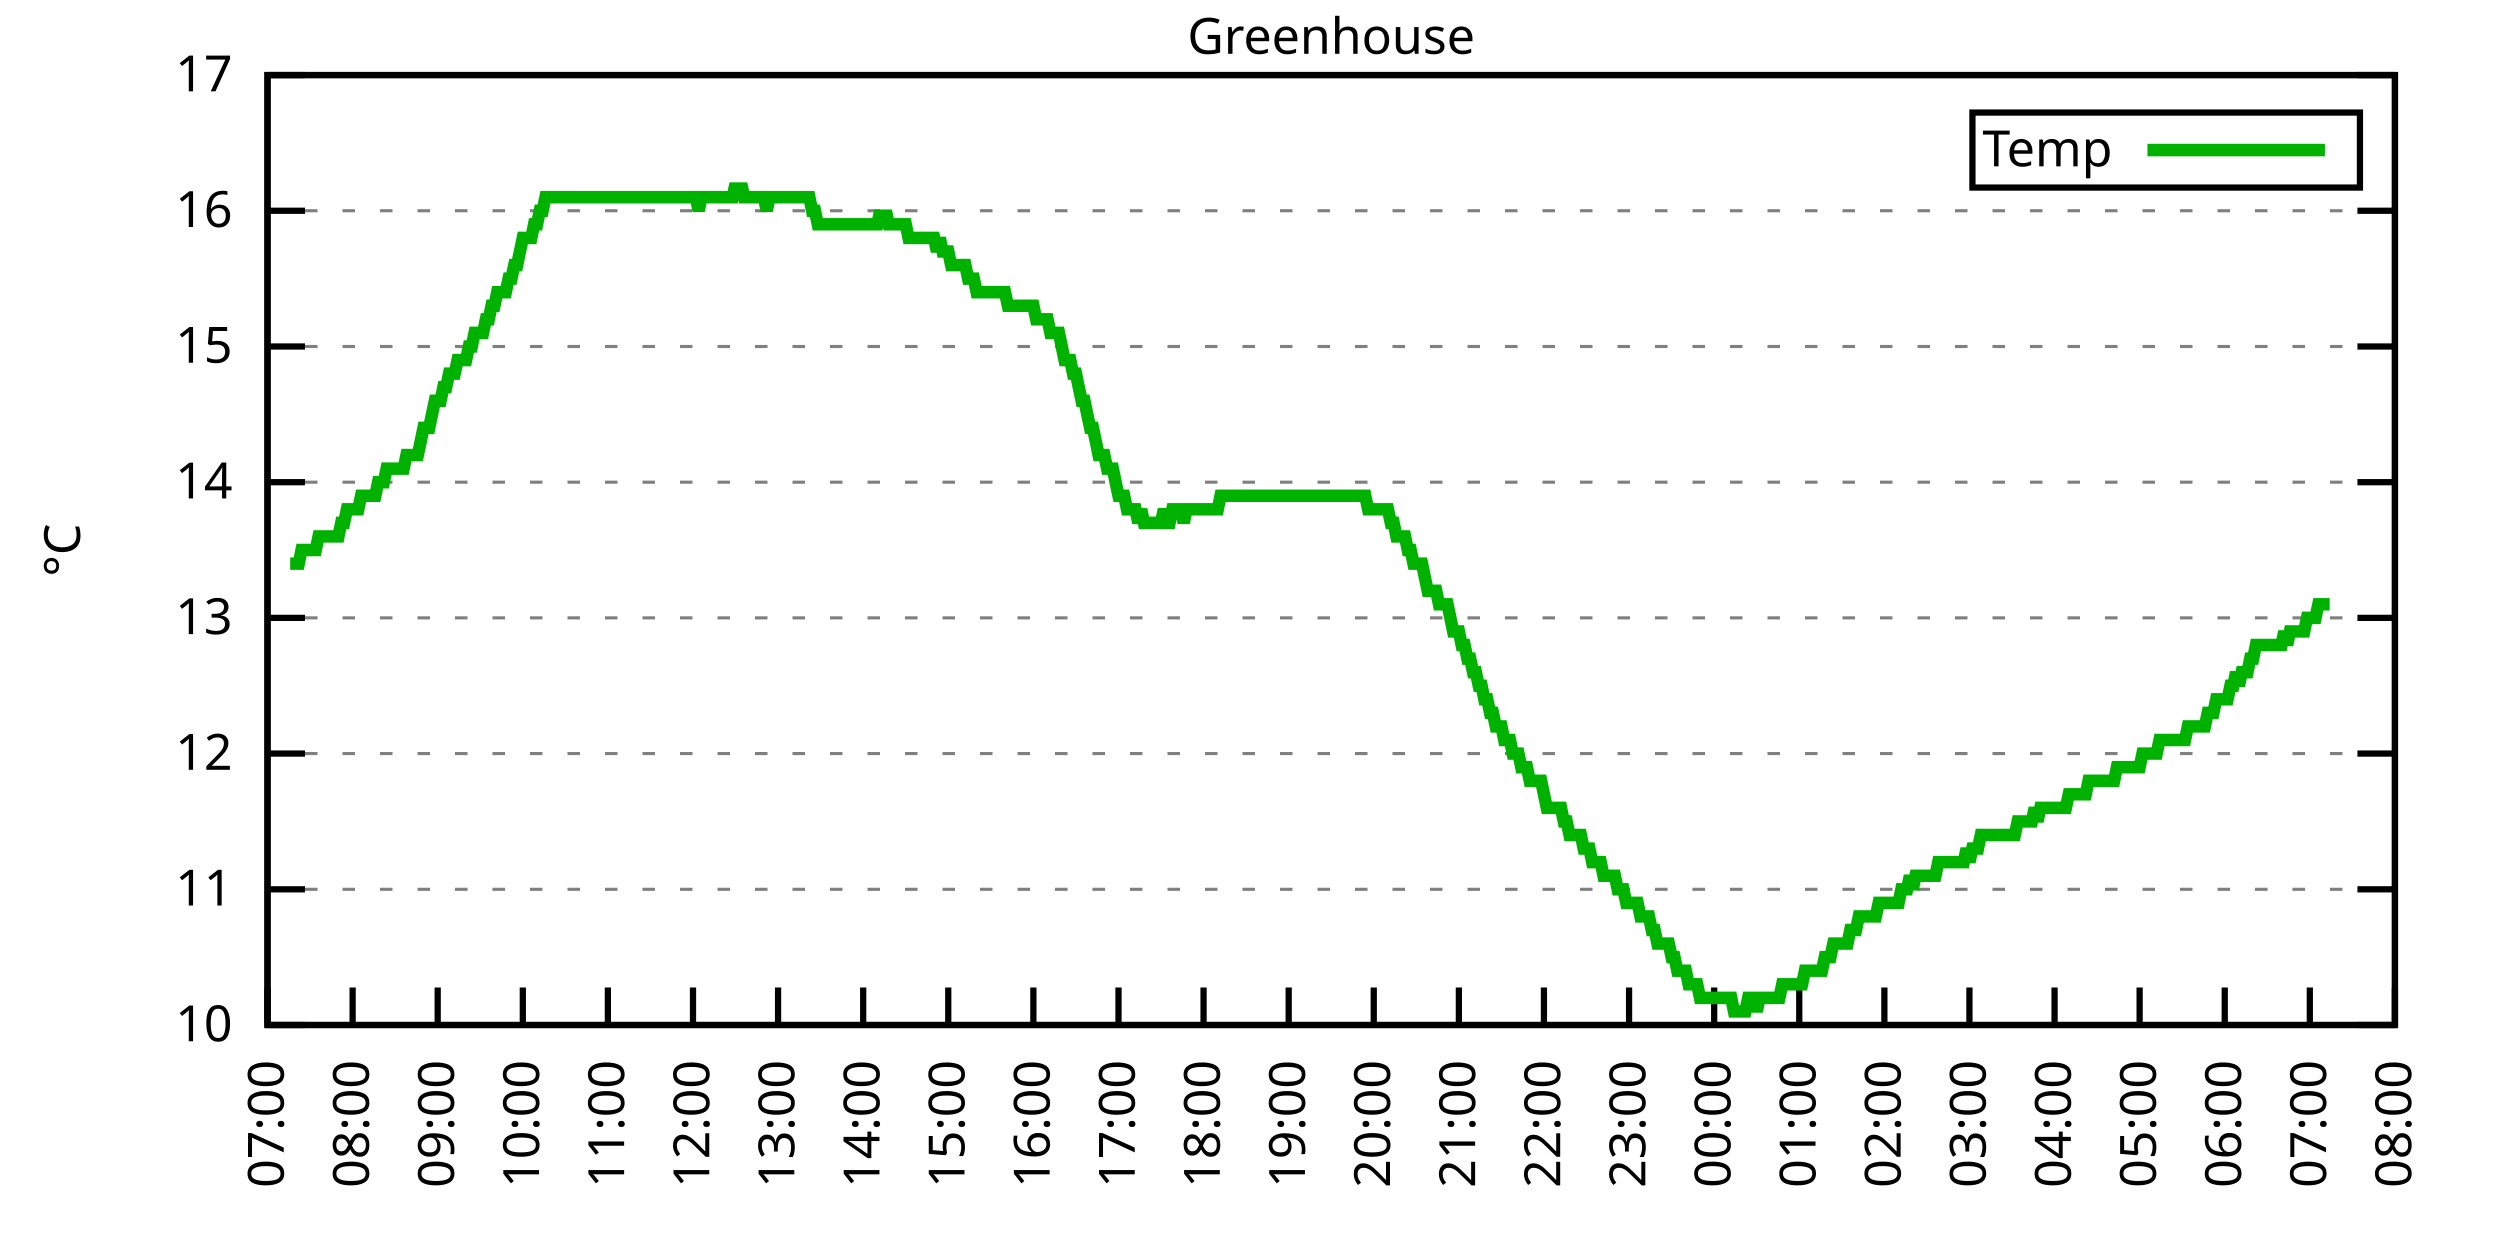
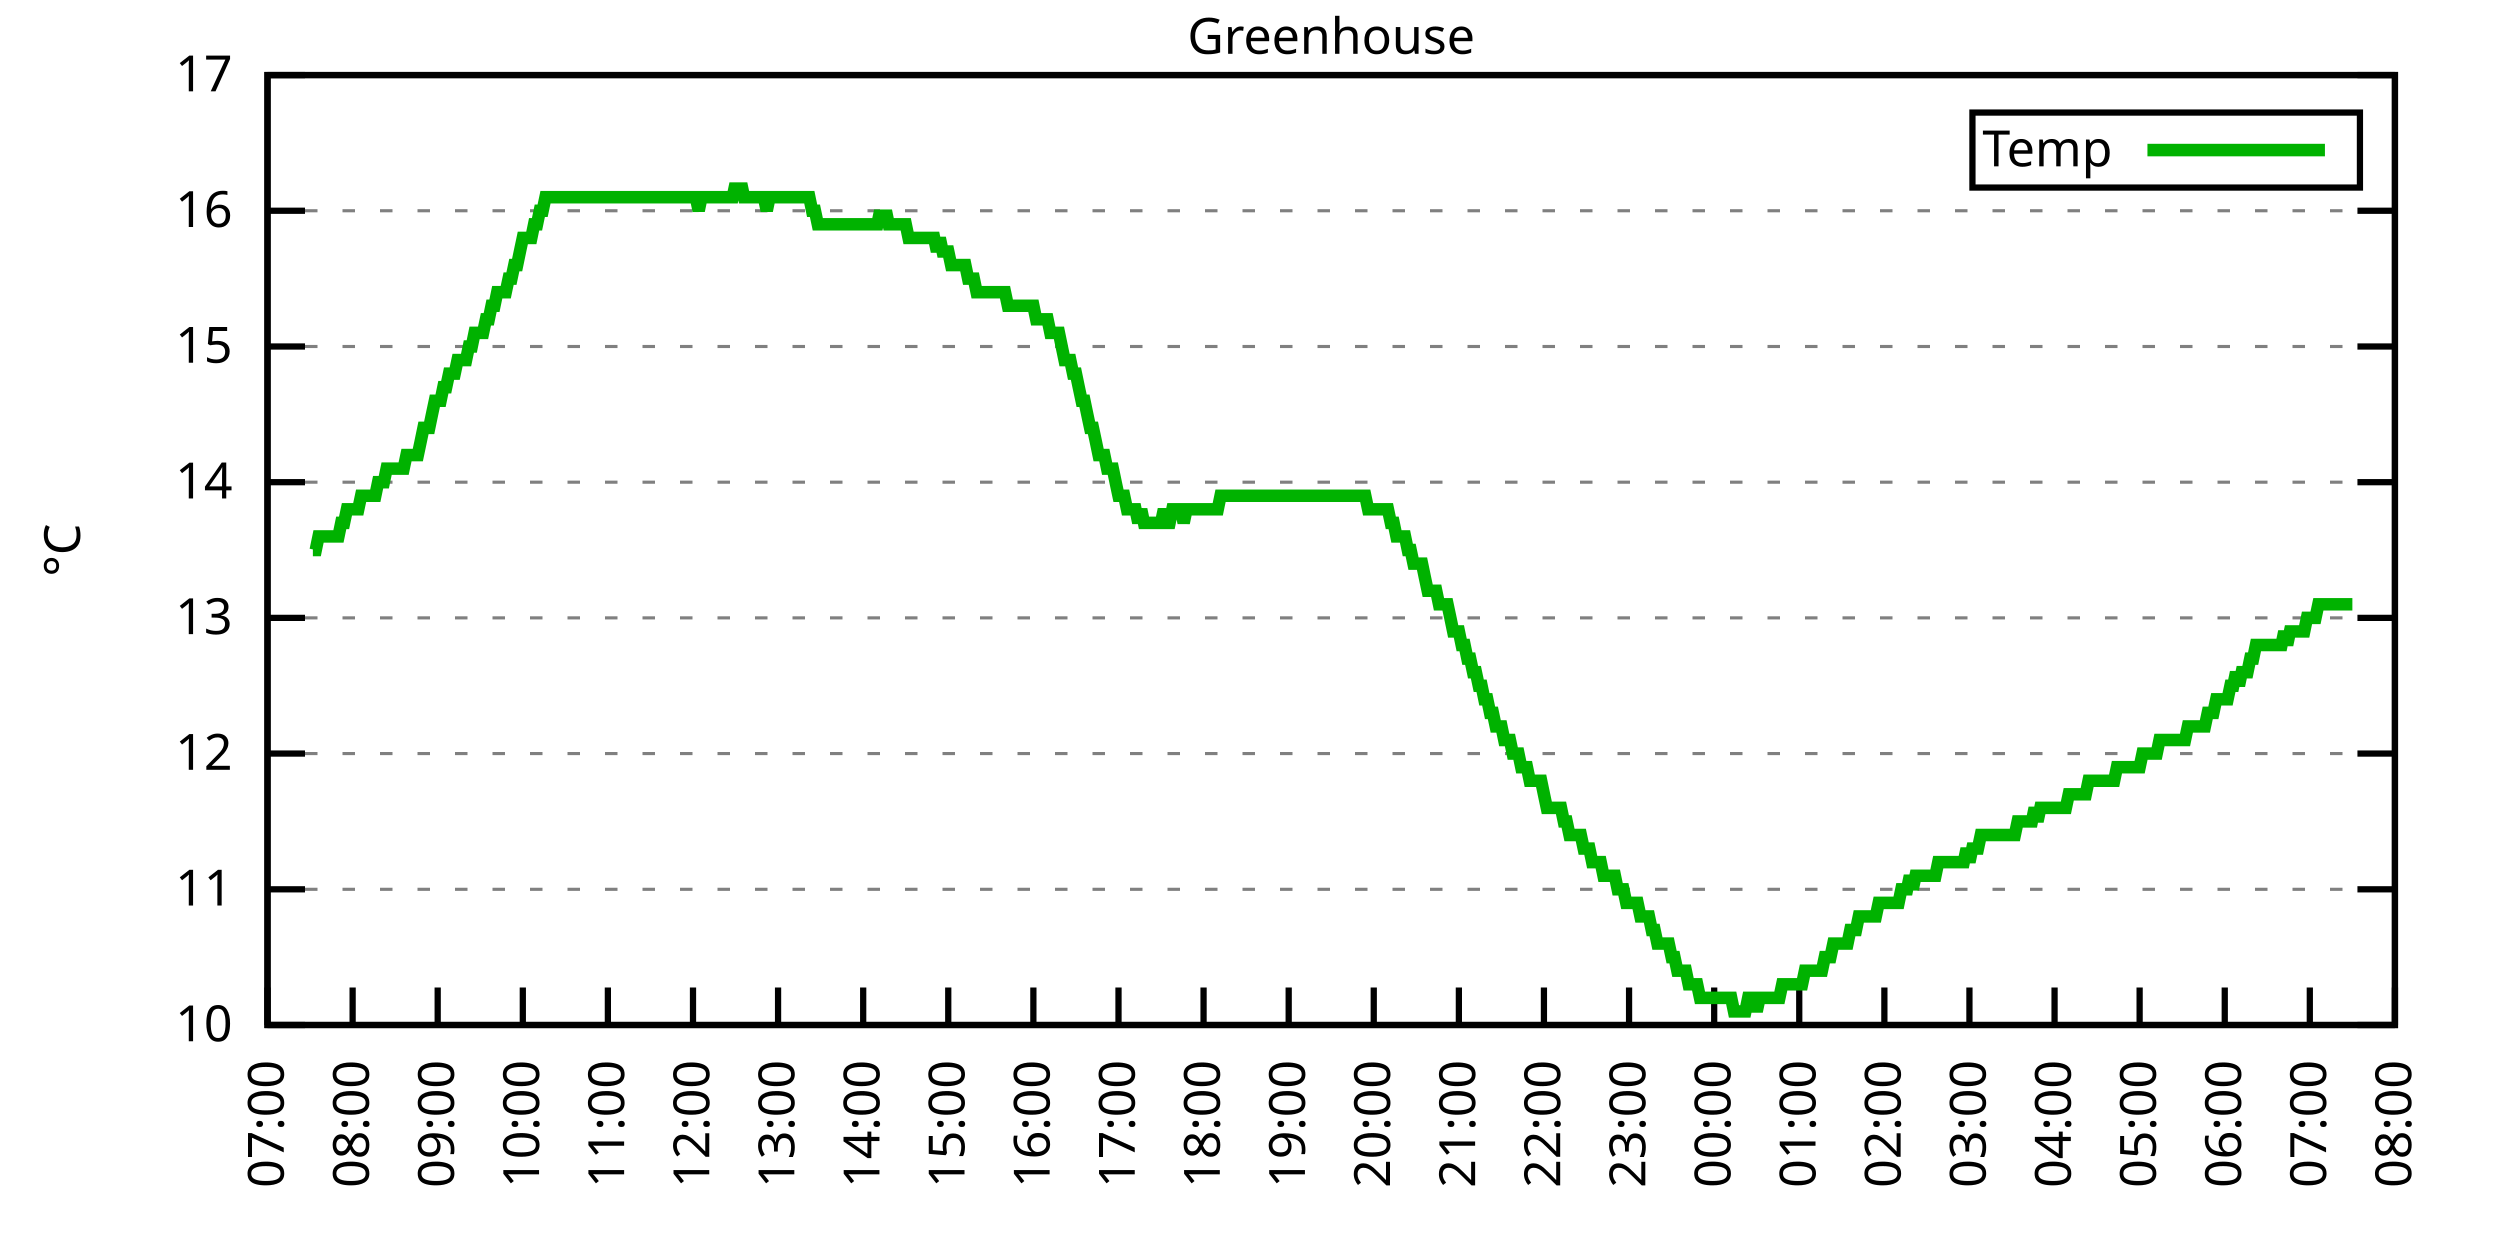
<svg xmlns="http://www.w3.org/2000/svg" xmlns:xlink="http://www.w3.org/1999/xlink" width="400" height="200" viewBox="0 0 400 200">
  <g id="gnuplot_canvas">
    <rect x="0" y="0" width="400" height="200" fill="none" />
    <defs>
      <circle id="gpDot" r="0.5" stroke-width="0.5" stroke="currentColor" />
      <path id="gpPt0" stroke-width="0.333" stroke="currentColor" d="M-1,0 h2 M0,-1 v2" />
      <path id="gpPt1" stroke-width="0.333" stroke="currentColor" d="M-1,-1 L1,1 M1,-1 L-1,1" />
      <path id="gpPt2" stroke-width="0.333" stroke="currentColor" d="M-1,0 L1,0 M0,-1 L0,1 M-1,-1 L1,1 M-1,1 L1,-1" />
      <rect id="gpPt3" stroke-width="0.333" stroke="currentColor" x="-1" y="-1" width="2" height="2" />
      <rect id="gpPt4" stroke-width="0.333" stroke="currentColor" fill="currentColor" x="-1" y="-1" width="2" height="2" />
      <circle id="gpPt5" stroke-width="0.333" stroke="currentColor" cx="0" cy="0" r="1" />
      <use xlink:href="#gpPt5" id="gpPt6" fill="currentColor" stroke="none" />
      <path id="gpPt7" stroke-width="0.333" stroke="currentColor" d="M0,-1.33 L-1.33,0.67 L1.33,0.67 z" />
      <use xlink:href="#gpPt7" id="gpPt8" fill="currentColor" stroke="none" />
      <use xlink:href="#gpPt7" id="gpPt9" stroke="currentColor" transform="rotate(180)" />
      <use xlink:href="#gpPt9" id="gpPt10" fill="currentColor" stroke="none" />
      <use xlink:href="#gpPt3" id="gpPt11" stroke="currentColor" transform="rotate(45)" />
      <use xlink:href="#gpPt11" id="gpPt12" fill="currentColor" stroke="none" />
      <path id="gpPt13" stroke-width="0.333" stroke="currentColor" d="M0,1.330 L1.265,0.411 L0.782,-1.067 L-0.782,-1.076 L-1.265,0.411 z" />
      <use xlink:href="#gpPt13" id="gpPt14" fill="currentColor" stroke="none" />
      <filter id="textbox" filterUnits="objectBoundingBox" x="0" y="0" height="1" width="1">
        <feFlood flood-color="white" flood-opacity="1" result="bgnd" />
        <feComposite in="SourceGraphic" in2="bgnd" operator="atop" />
      </filter>
      <filter id="greybox" filterUnits="objectBoundingBox" x="0" y="0" height="1" width="1">
        <feFlood flood-color="lightgrey" flood-opacity="1" result="grey" />
        <feComposite in="SourceGraphic" in2="grey" operator="atop" />
      </filter>
    </defs>
    <g fill="none" color="white" stroke="currentColor" stroke-width="1.00" stroke-linecap="butt" stroke-linejoin="miter">
</g>
    <g fill="none" color="black" stroke="currentColor" stroke-width="1.00" stroke-linecap="butt" stroke-linejoin="miter">
      <g stroke="none" shape-rendering="crispEdges">
        <polygon fill="rgb(255, 255, 255)" points="42.80,164.00 383.18,164.00 383.18,12.02 42.80,12.02 " />
      </g>
    </g>
    <g fill="none" color="black" stroke="currentColor" stroke-width="1.00" stroke-linecap="butt" stroke-linejoin="miter">
</g>
    <g fill="none" color="black" stroke="black" stroke-width="0.50" stroke-linecap="butt" stroke-linejoin="miter">
</g>
    <g fill="none" color="gray" stroke="currentColor" stroke-width="0.50" stroke-linecap="butt" stroke-linejoin="miter">
      <path stroke="gray" stroke-dasharray="2,4" class="gridline" d="M42.80,164.00 L383.19,164.00  " />
    </g>
    <g fill="none" color="gray" stroke="gray" stroke-width="1.00" stroke-linecap="butt" stroke-linejoin="miter">
</g>
    <g fill="none" color="black" stroke="currentColor" stroke-width="1.00" stroke-linecap="butt" stroke-linejoin="miter">
      <path stroke="black" d="M42.80,164.00 L48.80,164.00 M383.19,164.00 L377.19,164.00  " />
      <g transform="translate(37.20,166.60)" stroke="none" fill="black" font-family="Sans" font-size="8.00" text-anchor="end">
        <text>
          <tspan font-family="Sans"> 10</tspan>
        </text>
      </g>
    </g>
    <g fill="none" color="black" stroke="currentColor" stroke-width="1.00" stroke-linecap="butt" stroke-linejoin="miter">
</g>
    <g fill="none" color="black" stroke="black" stroke-width="0.50" stroke-linecap="butt" stroke-linejoin="miter">
</g>
    <g fill="none" color="gray" stroke="currentColor" stroke-width="0.50" stroke-linecap="butt" stroke-linejoin="miter">
      <path stroke="gray" stroke-dasharray="2,4" class="gridline" d="M42.80,142.29 L383.19,142.29  " />
    </g>
    <g fill="none" color="gray" stroke="gray" stroke-width="1.00" stroke-linecap="butt" stroke-linejoin="miter">
</g>
    <g fill="none" color="black" stroke="currentColor" stroke-width="1.00" stroke-linecap="butt" stroke-linejoin="miter">
      <path stroke="black" d="M42.80,142.29 L48.80,142.29 M383.19,142.29 L377.19,142.29  " />
      <g transform="translate(37.20,144.89)" stroke="none" fill="black" font-family="Sans" font-size="8.00" text-anchor="end">
        <text>
          <tspan font-family="Sans"> 11</tspan>
        </text>
      </g>
    </g>
    <g fill="none" color="black" stroke="currentColor" stroke-width="1.00" stroke-linecap="butt" stroke-linejoin="miter">
</g>
    <g fill="none" color="black" stroke="black" stroke-width="0.50" stroke-linecap="butt" stroke-linejoin="miter">
</g>
    <g fill="none" color="gray" stroke="currentColor" stroke-width="0.50" stroke-linecap="butt" stroke-linejoin="miter">
      <path stroke="gray" stroke-dasharray="2,4" class="gridline" d="M42.80,120.57 L383.19,120.57  " />
    </g>
    <g fill="none" color="gray" stroke="gray" stroke-width="1.00" stroke-linecap="butt" stroke-linejoin="miter">
</g>
    <g fill="none" color="black" stroke="currentColor" stroke-width="1.00" stroke-linecap="butt" stroke-linejoin="miter">
      <path stroke="black" d="M42.80,120.57 L48.80,120.57 M383.19,120.57 L377.19,120.57  " />
      <g transform="translate(37.20,123.17)" stroke="none" fill="black" font-family="Sans" font-size="8.00" text-anchor="end">
        <text>
          <tspan font-family="Sans"> 12</tspan>
        </text>
      </g>
    </g>
    <g fill="none" color="black" stroke="currentColor" stroke-width="1.00" stroke-linecap="butt" stroke-linejoin="miter">
</g>
    <g fill="none" color="black" stroke="black" stroke-width="0.50" stroke-linecap="butt" stroke-linejoin="miter">
</g>
    <g fill="none" color="gray" stroke="currentColor" stroke-width="0.50" stroke-linecap="butt" stroke-linejoin="miter">
      <path stroke="gray" stroke-dasharray="2,4" class="gridline" d="M42.80,98.86 L383.19,98.86  " />
    </g>
    <g fill="none" color="gray" stroke="gray" stroke-width="1.00" stroke-linecap="butt" stroke-linejoin="miter">
</g>
    <g fill="none" color="black" stroke="currentColor" stroke-width="1.00" stroke-linecap="butt" stroke-linejoin="miter">
      <path stroke="black" d="M42.80,98.86 L48.80,98.86 M383.19,98.86 L377.19,98.86  " />
      <g transform="translate(37.20,101.46)" stroke="none" fill="black" font-family="Sans" font-size="8.00" text-anchor="end">
        <text>
          <tspan font-family="Sans"> 13</tspan>
        </text>
      </g>
    </g>
    <g fill="none" color="black" stroke="currentColor" stroke-width="1.00" stroke-linecap="butt" stroke-linejoin="miter">
</g>
    <g fill="none" color="black" stroke="black" stroke-width="0.50" stroke-linecap="butt" stroke-linejoin="miter">
</g>
    <g fill="none" color="gray" stroke="currentColor" stroke-width="0.50" stroke-linecap="butt" stroke-linejoin="miter">
      <path stroke="gray" stroke-dasharray="2,4" class="gridline" d="M42.80,77.15 L383.19,77.15  " />
    </g>
    <g fill="none" color="gray" stroke="gray" stroke-width="1.00" stroke-linecap="butt" stroke-linejoin="miter">
</g>
    <g fill="none" color="black" stroke="currentColor" stroke-width="1.00" stroke-linecap="butt" stroke-linejoin="miter">
      <path stroke="black" d="M42.80,77.15 L48.80,77.15 M383.19,77.15 L377.19,77.15  " />
      <g transform="translate(37.20,79.75)" stroke="none" fill="black" font-family="Sans" font-size="8.00" text-anchor="end">
        <text>
          <tspan font-family="Sans"> 14</tspan>
        </text>
      </g>
    </g>
    <g fill="none" color="black" stroke="currentColor" stroke-width="1.00" stroke-linecap="butt" stroke-linejoin="miter">
</g>
    <g fill="none" color="black" stroke="black" stroke-width="0.50" stroke-linecap="butt" stroke-linejoin="miter">
</g>
    <g fill="none" color="gray" stroke="currentColor" stroke-width="0.50" stroke-linecap="butt" stroke-linejoin="miter">
      <path stroke="gray" stroke-dasharray="2,4" class="gridline" d="M42.80,55.44 L383.19,55.44  " />
    </g>
    <g fill="none" color="gray" stroke="gray" stroke-width="1.00" stroke-linecap="butt" stroke-linejoin="miter">
</g>
    <g fill="none" color="black" stroke="currentColor" stroke-width="1.00" stroke-linecap="butt" stroke-linejoin="miter">
      <path stroke="black" d="M42.80,55.44 L48.80,55.44 M383.19,55.44 L377.19,55.44  " />
      <g transform="translate(37.20,58.04)" stroke="none" fill="black" font-family="Sans" font-size="8.00" text-anchor="end">
        <text>
          <tspan font-family="Sans"> 15</tspan>
        </text>
      </g>
    </g>
    <g fill="none" color="black" stroke="currentColor" stroke-width="1.00" stroke-linecap="butt" stroke-linejoin="miter">
</g>
    <g fill="none" color="black" stroke="black" stroke-width="0.50" stroke-linecap="butt" stroke-linejoin="miter">
</g>
    <g fill="none" color="gray" stroke="currentColor" stroke-width="0.50" stroke-linecap="butt" stroke-linejoin="miter">
      <path stroke="gray" stroke-dasharray="2,4" class="gridline" d="M42.80,33.72 L383.19,33.72  " />
    </g>
    <g fill="none" color="gray" stroke="gray" stroke-width="1.00" stroke-linecap="butt" stroke-linejoin="miter">
</g>
    <g fill="none" color="black" stroke="currentColor" stroke-width="1.00" stroke-linecap="butt" stroke-linejoin="miter">
      <path stroke="black" d="M42.80,33.72 L48.80,33.72 M383.19,33.72 L377.19,33.72  " />
      <g transform="translate(37.20,36.32)" stroke="none" fill="black" font-family="Sans" font-size="8.00" text-anchor="end">
        <text>
          <tspan font-family="Sans"> 16</tspan>
        </text>
      </g>
    </g>
    <g fill="none" color="black" stroke="currentColor" stroke-width="1.00" stroke-linecap="butt" stroke-linejoin="miter">
</g>
    <g fill="none" color="black" stroke="black" stroke-width="0.50" stroke-linecap="butt" stroke-linejoin="miter">
</g>
    <g fill="none" color="gray" stroke="currentColor" stroke-width="0.50" stroke-linecap="butt" stroke-linejoin="miter">
      <path stroke="gray" stroke-dasharray="2,4" class="gridline" d="M42.80,12.01 L383.19,12.01  " />
    </g>
    <g fill="none" color="gray" stroke="gray" stroke-width="1.00" stroke-linecap="butt" stroke-linejoin="miter">
</g>
    <g fill="none" color="black" stroke="currentColor" stroke-width="1.00" stroke-linecap="butt" stroke-linejoin="miter">
      <path stroke="black" d="M42.80,12.01 L48.80,12.01 M383.19,12.01 L377.19,12.01  " />
      <g transform="translate(37.20,14.61)" stroke="none" fill="black" font-family="Sans" font-size="8.00" text-anchor="end">
        <text>
          <tspan font-family="Sans"> 17</tspan>
        </text>
      </g>
    </g>
    <g fill="none" color="black" stroke="currentColor" stroke-width="1.00" stroke-linecap="butt" stroke-linejoin="miter">
      <path stroke="black" d="M42.80,164.00 L42.80,158.00  " />
      <g transform="translate(45.40,169.60) rotate(270.00)" stroke="none" fill="black" font-family="Sans" font-size="8.00" text-anchor="end">
        <text>
          <tspan font-family="Sans">07:00</tspan>
        </text>
      </g>
    </g>
    <g fill="none" color="black" stroke="currentColor" stroke-width="1.00" stroke-linecap="butt" stroke-linejoin="miter">
      <path stroke="black" d="M56.42,164.00 L56.42,158.00  " />
      <g transform="translate(59.02,169.60) rotate(270.00)" stroke="none" fill="black" font-family="Sans" font-size="8.00" text-anchor="end">
        <text>
          <tspan font-family="Sans">08:00</tspan>
        </text>
      </g>
    </g>
    <g fill="none" color="black" stroke="currentColor" stroke-width="1.00" stroke-linecap="butt" stroke-linejoin="miter">
      <path stroke="black" d="M70.03,164.00 L70.03,158.00  " />
      <g transform="translate(72.63,169.60) rotate(270.00)" stroke="none" fill="black" font-family="Sans" font-size="8.00" text-anchor="end">
        <text>
          <tspan font-family="Sans">09:00</tspan>
        </text>
      </g>
    </g>
    <g fill="none" color="black" stroke="currentColor" stroke-width="1.00" stroke-linecap="butt" stroke-linejoin="miter">
      <path stroke="black" d="M83.65,164.00 L83.65,158.00  " />
      <g transform="translate(86.25,169.60) rotate(270.00)" stroke="none" fill="black" font-family="Sans" font-size="8.00" text-anchor="end">
        <text>
          <tspan font-family="Sans">10:00</tspan>
        </text>
      </g>
    </g>
    <g fill="none" color="black" stroke="currentColor" stroke-width="1.00" stroke-linecap="butt" stroke-linejoin="miter">
      <path stroke="black" d="M97.26,164.00 L97.26,158.00  " />
      <g transform="translate(99.86,169.60) rotate(270.00)" stroke="none" fill="black" font-family="Sans" font-size="8.00" text-anchor="end">
        <text>
          <tspan font-family="Sans">11:00</tspan>
        </text>
      </g>
    </g>
    <g fill="none" color="black" stroke="currentColor" stroke-width="1.00" stroke-linecap="butt" stroke-linejoin="miter">
      <path stroke="black" d="M110.88,164.00 L110.88,158.00  " />
      <g transform="translate(113.48,169.60) rotate(270.00)" stroke="none" fill="black" font-family="Sans" font-size="8.00" text-anchor="end">
        <text>
          <tspan font-family="Sans">12:00</tspan>
        </text>
      </g>
    </g>
    <g fill="none" color="black" stroke="currentColor" stroke-width="1.00" stroke-linecap="butt" stroke-linejoin="miter">
      <path stroke="black" d="M124.49,164.00 L124.49,158.00  " />
      <g transform="translate(127.09,169.60) rotate(270.00)" stroke="none" fill="black" font-family="Sans" font-size="8.00" text-anchor="end">
        <text>
          <tspan font-family="Sans">13:00</tspan>
        </text>
      </g>
    </g>
    <g fill="none" color="black" stroke="currentColor" stroke-width="1.00" stroke-linecap="butt" stroke-linejoin="miter">
      <path stroke="black" d="M138.11,164.00 L138.11,158.00  " />
      <g transform="translate(140.71,169.60) rotate(270.00)" stroke="none" fill="black" font-family="Sans" font-size="8.00" text-anchor="end">
        <text>
          <tspan font-family="Sans">14:00</tspan>
        </text>
      </g>
    </g>
    <g fill="none" color="black" stroke="currentColor" stroke-width="1.00" stroke-linecap="butt" stroke-linejoin="miter">
      <path stroke="black" d="M151.72,164.00 L151.72,158.00  " />
      <g transform="translate(154.32,169.60) rotate(270.00)" stroke="none" fill="black" font-family="Sans" font-size="8.00" text-anchor="end">
        <text>
          <tspan font-family="Sans">15:00</tspan>
        </text>
      </g>
    </g>
    <g fill="none" color="black" stroke="currentColor" stroke-width="1.00" stroke-linecap="butt" stroke-linejoin="miter">
      <path stroke="black" d="M165.34,164.00 L165.34,158.00  " />
      <g transform="translate(167.94,169.60) rotate(270.00)" stroke="none" fill="black" font-family="Sans" font-size="8.00" text-anchor="end">
        <text>
          <tspan font-family="Sans">16:00</tspan>
        </text>
      </g>
    </g>
    <g fill="none" color="black" stroke="currentColor" stroke-width="1.00" stroke-linecap="butt" stroke-linejoin="miter">
      <path stroke="black" d="M178.96,164.00 L178.96,158.00  " />
      <g transform="translate(181.56,169.60) rotate(270.00)" stroke="none" fill="black" font-family="Sans" font-size="8.00" text-anchor="end">
        <text>
          <tspan font-family="Sans">17:00</tspan>
        </text>
      </g>
    </g>
    <g fill="none" color="black" stroke="currentColor" stroke-width="1.00" stroke-linecap="butt" stroke-linejoin="miter">
      <path stroke="black" d="M192.57,164.00 L192.57,158.00  " />
      <g transform="translate(195.17,169.60) rotate(270.00)" stroke="none" fill="black" font-family="Sans" font-size="8.00" text-anchor="end">
        <text>
          <tspan font-family="Sans">18:00</tspan>
        </text>
      </g>
    </g>
    <g fill="none" color="black" stroke="currentColor" stroke-width="1.00" stroke-linecap="butt" stroke-linejoin="miter">
      <path stroke="black" d="M206.19,164.00 L206.19,158.00  " />
      <g transform="translate(208.79,169.60) rotate(270.00)" stroke="none" fill="black" font-family="Sans" font-size="8.00" text-anchor="end">
        <text>
          <tspan font-family="Sans">19:00</tspan>
        </text>
      </g>
    </g>
    <g fill="none" color="black" stroke="currentColor" stroke-width="1.00" stroke-linecap="butt" stroke-linejoin="miter">
      <path stroke="black" d="M219.80,164.00 L219.80,158.00  " />
      <g transform="translate(222.40,169.60) rotate(270.00)" stroke="none" fill="black" font-family="Sans" font-size="8.00" text-anchor="end">
        <text>
          <tspan font-family="Sans">20:00</tspan>
        </text>
      </g>
    </g>
    <g fill="none" color="black" stroke="currentColor" stroke-width="1.00" stroke-linecap="butt" stroke-linejoin="miter">
      <path stroke="black" d="M233.42,164.00 L233.42,158.00  " />
      <g transform="translate(236.02,169.60) rotate(270.00)" stroke="none" fill="black" font-family="Sans" font-size="8.00" text-anchor="end">
        <text>
          <tspan font-family="Sans">21:00</tspan>
        </text>
      </g>
    </g>
    <g fill="none" color="black" stroke="currentColor" stroke-width="1.00" stroke-linecap="butt" stroke-linejoin="miter">
      <path stroke="black" d="M247.03,164.00 L247.03,158.00  " />
      <g transform="translate(249.63,169.60) rotate(270.00)" stroke="none" fill="black" font-family="Sans" font-size="8.00" text-anchor="end">
        <text>
          <tspan font-family="Sans">22:00</tspan>
        </text>
      </g>
    </g>
    <g fill="none" color="black" stroke="currentColor" stroke-width="1.00" stroke-linecap="butt" stroke-linejoin="miter">
      <path stroke="black" d="M260.65,164.00 L260.65,158.00  " />
      <g transform="translate(263.25,169.60) rotate(270.00)" stroke="none" fill="black" font-family="Sans" font-size="8.00" text-anchor="end">
        <text>
          <tspan font-family="Sans">23:00</tspan>
        </text>
      </g>
    </g>
    <g fill="none" color="black" stroke="currentColor" stroke-width="1.00" stroke-linecap="butt" stroke-linejoin="miter">
      <path stroke="black" d="M274.27,164.00 L274.27,158.00  " />
      <g transform="translate(276.87,169.60) rotate(270.00)" stroke="none" fill="black" font-family="Sans" font-size="8.00" text-anchor="end">
        <text>
          <tspan font-family="Sans">00:00</tspan>
        </text>
      </g>
    </g>
    <g fill="none" color="black" stroke="currentColor" stroke-width="1.00" stroke-linecap="butt" stroke-linejoin="miter">
      <path stroke="black" d="M287.88,164.00 L287.88,158.00  " />
      <g transform="translate(290.48,169.60) rotate(270.00)" stroke="none" fill="black" font-family="Sans" font-size="8.00" text-anchor="end">
        <text>
          <tspan font-family="Sans">01:00</tspan>
        </text>
      </g>
    </g>
    <g fill="none" color="black" stroke="currentColor" stroke-width="1.00" stroke-linecap="butt" stroke-linejoin="miter">
      <path stroke="black" d="M301.50,164.00 L301.50,158.00  " />
      <g transform="translate(304.10,169.60) rotate(270.00)" stroke="none" fill="black" font-family="Sans" font-size="8.00" text-anchor="end">
        <text>
          <tspan font-family="Sans">02:00</tspan>
        </text>
      </g>
    </g>
    <g fill="none" color="black" stroke="currentColor" stroke-width="1.00" stroke-linecap="butt" stroke-linejoin="miter">
      <path stroke="black" d="M315.11,164.00 L315.11,158.00  " />
      <g transform="translate(317.71,169.60) rotate(270.00)" stroke="none" fill="black" font-family="Sans" font-size="8.00" text-anchor="end">
        <text>
          <tspan font-family="Sans">03:00</tspan>
        </text>
      </g>
    </g>
    <g fill="none" color="black" stroke="currentColor" stroke-width="1.00" stroke-linecap="butt" stroke-linejoin="miter">
      <path stroke="black" d="M328.73,164.00 L328.73,158.00  " />
      <g transform="translate(331.33,169.60) rotate(270.00)" stroke="none" fill="black" font-family="Sans" font-size="8.00" text-anchor="end">
        <text>
          <tspan font-family="Sans">04:00</tspan>
        </text>
      </g>
    </g>
    <g fill="none" color="black" stroke="currentColor" stroke-width="1.00" stroke-linecap="butt" stroke-linejoin="miter">
      <path stroke="black" d="M342.34,164.00 L342.34,158.00  " />
      <g transform="translate(344.94,169.60) rotate(270.00)" stroke="none" fill="black" font-family="Sans" font-size="8.00" text-anchor="end">
        <text>
          <tspan font-family="Sans">05:00</tspan>
        </text>
      </g>
    </g>
    <g fill="none" color="black" stroke="currentColor" stroke-width="1.00" stroke-linecap="butt" stroke-linejoin="miter">
      <path stroke="black" d="M355.96,164.00 L355.96,158.00  " />
      <g transform="translate(358.56,169.60) rotate(270.00)" stroke="none" fill="black" font-family="Sans" font-size="8.00" text-anchor="end">
        <text>
          <tspan font-family="Sans">06:00</tspan>
        </text>
      </g>
    </g>
    <g fill="none" color="black" stroke="currentColor" stroke-width="1.00" stroke-linecap="butt" stroke-linejoin="miter">
      <path stroke="black" d="M369.57,164.00 L369.57,158.00  " />
      <g transform="translate(372.17,169.60) rotate(270.00)" stroke="none" fill="black" font-family="Sans" font-size="8.00" text-anchor="end">
        <text>
          <tspan font-family="Sans">07:00</tspan>
        </text>
      </g>
    </g>
    <g fill="none" color="black" stroke="currentColor" stroke-width="1.00" stroke-linecap="butt" stroke-linejoin="miter">
      <path stroke="black" d="M383.19,164.00 L383.19,158.00  " />
      <g transform="translate(385.79,169.60) rotate(270.00)" stroke="none" fill="black" font-family="Sans" font-size="8.00" text-anchor="end">
        <text>
          <tspan font-family="Sans">08:00</tspan>
        </text>
      </g>
    </g>
    <g fill="none" color="black" stroke="currentColor" stroke-width="1.00" stroke-linecap="butt" stroke-linejoin="miter">
</g>
    <g fill="none" color="black" stroke="currentColor" stroke-width="1.00" stroke-linecap="butt" stroke-linejoin="miter">
      <path stroke="black" d="M42.80,12.01 L42.80,164.00 L383.19,164.00 L383.19,12.01 L42.80,12.01 Z  " />
    </g>
    <g fill="none" color="black" stroke="currentColor" stroke-width="1.00" stroke-linecap="butt" stroke-linejoin="miter">
</g>
    <g fill="none" color="black" stroke="currentColor" stroke-width="1.00" stroke-linecap="butt" stroke-linejoin="miter">
      <path stroke="black" d="M315.59,30.01 L315.59,18.01 L377.59,18.01 L377.59,30.01 L315.59,30.01 Z  " />
    </g>
    <g id="Greenhouse_plot_1">
      <g fill="none" color="white" stroke="black" stroke-width="2.00" stroke-linecap="butt" stroke-linejoin="miter">
</g>
      <g fill="none" color="black" stroke="currentColor" stroke-width="2.00" stroke-linecap="butt" stroke-linejoin="miter">
        <g transform="translate(337.99,26.61)" stroke="none" fill="black" font-family="Sans" font-size="8.00" text-anchor="end">
          <text>
            <tspan font-family="Sans">Temp</tspan>
          </text>
        </g>
      </g>
      <g fill="none" color="black" stroke="currentColor" stroke-width="2.00" stroke-linecap="butt" stroke-linejoin="miter">
-         <path stroke="rgb(  0, 178,   0)" d="M343.59,24.01 L371.99,24.01 M46.43,90.18 L46.88,90.18 L47.34,90.18 L47.79,90.18 L48.25,88.00 L48.70,88.00   L49.15,88.00 L49.61,88.00 L50.06,88.00 L50.52,88.00 L50.97,85.83 L51.42,85.83 L51.88,85.83 L52.33,85.83   L52.78,85.83 L53.24,85.83 L53.69,85.83 L54.15,85.83 L54.60,83.66 L55.05,83.66 L55.51,81.49 L55.96,81.49   L56.42,81.49 L56.87,81.49 L57.32,81.49 L57.78,79.32 L58.23,79.32 L58.68,79.32 L59.14,79.32 L59.59,79.32   L60.05,79.32 L60.50,77.15 L60.95,77.15 L61.41,77.15 L61.86,74.98 L62.32,74.98 L62.77,74.98 L63.22,74.98   L63.68,74.98 L64.13,74.98 L64.58,74.98 L65.04,72.81 L65.49,72.81 L65.95,72.81 L66.40,72.81 L66.85,72.81   L67.31,70.63 L67.76,68.46 L68.22,68.46 L68.67,68.46 L69.12,66.29 L69.58,64.12 L70.03,64.12 L70.49,64.12   L70.94,61.95 L71.39,61.95 L71.85,59.78 L72.30,59.78 L72.75,59.78 L73.21,57.61 L73.66,57.61 L74.12,57.61   L74.57,57.61 L75.02,55.44 L75.48,55.44 L75.93,53.26 L76.39,53.26 L76.84,53.26 L77.29,53.26 L77.75,51.09   L78.20,51.09 L78.65,48.92 L79.11,48.92 L79.56,46.75 L80.02,46.75 L80.47,46.75 L80.92,46.75 L81.38,44.58   L81.83,44.58 L82.29,42.41 L82.74,42.41 L83.19,40.24 L83.65,38.07 L84.10,38.07 L84.55,38.07 L85.01,38.07   L85.46,35.89 L85.92,35.89 L86.37,33.72 L86.82,33.72 L87.28,31.55 L87.73,31.55 L88.19,31.55 L88.64,31.55   L89.09,31.55 L89.55,31.55 L90.00,31.55 L90.45,31.55 L90.91,31.55 L91.36,31.55 L91.82,31.55 L92.27,31.55   L92.72,31.55 L93.18,31.55 L93.63,31.55 L94.09,31.55 L94.54,31.55 L94.99,31.55 L95.45,31.55 L95.90,31.55   L96.35,31.55 L96.81,31.55 L97.26,31.55 L97.72,31.55 L98.17,31.55 L98.62,31.55 L99.08,31.55 L99.53,31.55   L99.99,31.55 L100.44,31.55 L100.89,31.55 L101.35,31.55 L101.80,31.55 L102.25,31.55 L102.71,31.55 L103.16,31.55   L103.62,31.55 L104.07,31.55 L104.52,31.55 L104.98,31.55 L105.43,31.55 L105.89,31.55 L106.34,31.55 L106.79,31.55   L107.25,31.55 L107.70,31.55 L108.15,31.55 L108.61,31.55 L109.06,31.55 L109.52,31.55 L109.97,31.55 L110.42,31.55   L110.88,31.55 L111.33,31.55 L111.79,33.72 L112.24,31.55 L112.69,31.55 L113.15,31.55 L113.60,31.55 L114.05,31.55   L114.51,31.55 L114.96,31.55 L115.42,31.55 L115.87,31.55 L116.32,31.55 L116.78,31.55 L117.23,31.55 L117.69,29.38   L118.14,31.55 L118.59,29.38 L119.05,31.55 L119.50,31.55 L119.96,31.55 L120.41,31.55 L120.86,31.55 L121.32,31.55   L121.77,31.55 L122.22,31.55 L122.68,33.72 L123.13,31.55 L123.59,31.55 L124.04,31.55 L124.49,31.55 L124.95,31.55   L125.40,31.55 L125.86,31.55 L126.31,31.55 L126.76,31.55 L127.22,31.55 L127.67,31.55 L128.12,31.55 L128.58,31.55   L129.03,31.55 L129.49,31.55 L129.94,33.72 L130.39,33.72 L130.85,35.89 L131.30,35.89 L131.76,35.89 L132.21,35.89   L132.66,35.89 L133.12,35.89 L133.57,35.89 L134.02,35.89 L134.48,35.89 L134.93,35.89 L135.39,35.89 L135.84,35.89   L136.29,35.89 L136.75,35.89 L137.20,35.89 L137.66,35.89 L138.11,35.89 L138.56,35.89 L139.02,35.89 L139.47,35.89   L139.92,35.89 L140.38,35.89 L140.83,33.72 L141.29,35.89 L141.74,33.72 L142.19,35.89 L142.65,35.89 L143.10,35.89   L143.56,35.89 L144.01,35.89 L144.46,35.89 L144.92,35.89 L145.37,38.07 L145.82,38.07 L146.28,38.07 L146.73,38.07   L147.19,38.07 L147.64,38.07 L148.09,38.07 L148.55,38.07 L149.00,38.07 L149.46,38.07 L149.91,40.24 L150.36,38.07   L150.82,40.24 L151.27,40.24 L151.72,40.24 L152.18,42.41 L152.63,42.41 L153.09,42.41 L153.54,42.41 L153.99,42.41   L154.45,42.41 L154.90,44.58 L155.36,44.58 L155.81,44.58 L156.26,46.75 L156.72,46.75 L157.17,46.75 L157.62,46.75   L158.08,46.75 L158.53,46.75 L158.99,46.75 L159.44,46.75 L159.89,46.75 L160.35,46.75 L160.80,46.75 L161.26,48.92   L161.71,48.92 L162.16,48.92 L162.62,48.92 L163.07,48.92 L163.52,48.92 L163.98,48.92 L164.43,48.92 L164.89,48.92   L165.34,48.92 L165.79,51.09 L166.25,51.09 L166.70,51.09 L167.16,51.09 L167.61,51.09 L168.06,53.26 L168.52,53.26   L168.97,53.26 L169.43,53.26 L169.88,55.44 L170.33,57.61 L170.79,57.61 L171.24,57.61 L171.69,59.78 L172.15,59.78   L172.60,61.95 L173.06,64.12 L173.51,64.12 L173.96,66.29 L174.42,68.46 L174.87,68.46 L175.33,70.63 L175.78,72.81   L176.23,72.81 L176.69,72.81 L177.14,74.98 L177.59,74.98 L178.05,74.98 L178.50,77.15 L178.96,79.32 L179.41,79.32   L179.86,79.32 L180.32,81.49 L180.77,81.49 L181.23,81.49 L181.68,81.49 L182.13,83.66 L182.59,81.49 L183.04,83.66   L183.49,83.66 L183.95,83.66 L184.40,83.66 L184.86,83.66 L185.31,83.66 L185.76,83.66 L186.22,81.49 L186.67,83.66   L187.13,83.66 L187.58,81.49 L188.03,81.49 L188.49,81.49 L188.94,81.49 L189.39,83.66 L189.85,81.49 L190.30,81.49   L190.76,81.49 L191.21,81.49 L191.66,81.49 L192.12,81.49 L192.57,81.49 L193.03,81.49 L193.48,81.49 L193.93,81.49   L194.39,81.49 L194.84,81.49 L195.29,79.32 L195.75,79.32 L196.20,79.32 L196.66,79.32 L197.11,79.32 L197.56,79.32   L198.02,79.32 L198.47,79.32 L198.93,79.32 L199.38,79.32 L199.83,79.32 L200.29,79.32 L200.74,79.32 L201.19,79.32   L201.65,79.32 L202.10,79.32 L202.56,79.32 L203.01,79.32 L203.46,79.32 L203.92,79.32 L204.37,79.32 L204.83,79.32   L205.28,79.32 L205.73,79.32 L206.19,79.32 L206.64,79.32 L207.09,79.32 L207.55,79.32 L208.00,79.32 L208.46,79.32   L208.91,79.32 L209.36,79.32 L209.82,79.32 L210.27,79.32 L210.73,79.32 L211.18,79.32 L211.63,79.32 L212.09,79.32   L212.54,79.32 L213.00,79.32 L213.45,79.32 L213.90,79.32 L214.36,79.32 L214.81,79.32 L215.26,79.32 L215.72,79.32   L216.17,79.32 L216.63,79.32 L217.08,79.32 L217.53,79.32 L217.99,79.32 L218.44,79.32 L218.90,81.49 L219.35,81.49   L219.80,81.49 L220.26,81.49 L220.71,81.49 L221.16,81.49 L221.62,81.49 L222.07,81.49 L222.53,83.66 L222.98,83.66   L223.43,85.83 L223.89,85.83 L224.34,85.83 L224.80,85.83 L225.25,88.00 L225.70,88.00 L226.16,90.18 L226.61,90.18   L227.06,90.18 L227.52,90.18 L227.97,92.35 L228.43,94.52 L228.88,94.52 L229.33,94.52 L229.79,94.52 L230.24,96.69   L230.70,96.69 L231.15,96.69 L231.60,96.69 L232.06,98.86 L232.51,101.03 L232.96,101.03 L233.42,101.03 L233.87,103.20   L234.33,103.20 L234.78,105.38 L235.23,105.38 L235.69,107.55 L236.14,107.55 L236.60,109.72 L237.05,109.72 L237.50,111.89   L237.96,111.89 L238.41,114.06 L238.86,114.06 L239.32,116.23 L239.77,116.23 L240.23,116.23 L240.68,118.40 L241.13,118.40   L241.59,118.40 L242.04,120.57 L242.50,120.57 L242.95,120.57 L243.40,122.75 L243.86,122.75 L244.31,122.75 L244.76,124.92   L245.22,124.92 L245.67,124.92 L246.13,124.92 L246.58,124.92 L247.03,127.09 L247.49,129.26 L247.94,129.26 L248.40,129.26   L248.85,129.26 L249.30,129.26 L249.76,129.26 L250.21,131.43 L250.66,131.43 L251.12,133.60 L251.57,133.60 L252.03,133.60   L252.48,133.60 L252.93,133.60 L253.39,135.77 L253.84,135.77 L254.30,135.77 L254.75,137.94 L255.20,137.94 L255.66,137.94   L256.11,137.94 L256.56,140.12 L257.02,140.12 L257.47,140.12 L257.93,140.12 L258.38,140.12 L258.83,142.29 L259.29,142.29   L259.74,142.29 L260.20,144.46 L260.65,144.46 L261.10,144.46 L261.56,144.46 L262.01,144.46 L262.47,146.63 L262.92,146.63   L263.37,146.63 L263.83,146.63 L264.28,148.80 L264.73,148.80 L265.19,150.97 L265.64,150.97 L266.10,150.97 L266.55,150.97   L267.00,150.97 L267.46,153.14 L267.91,153.14 L268.37,155.31 L268.82,155.31 L269.27,155.31 L269.73,155.31 L270.18,157.49   L270.63,157.49 L271.09,157.49 L271.54,157.49 L272.00,159.66 L272.45,159.66 L272.90,159.66 L273.36,159.66 L273.81,159.66   L274.27,159.66 L274.72,159.66 L275.17,159.66 L275.63,159.66 L276.08,159.66 L276.53,159.66 L276.99,159.66 L277.44,161.83   L277.90,161.83 L278.35,161.83 L278.80,161.83 L279.26,161.83 L279.71,159.66 L280.17,159.66 L280.62,159.66 L281.07,161.83   L281.53,159.66 L281.98,159.66 L282.43,159.66 L282.89,159.66 L283.34,159.66 L283.80,159.66 L284.25,159.66 L284.70,159.66   L285.16,157.49 L285.61,157.49 L286.07,157.49 L286.52,157.49 L286.97,157.49 L287.43,157.49 L287.88,157.49 L288.33,157.49   L288.79,155.31 L289.24,155.31 L289.70,155.31 L290.15,155.31 L290.60,155.31 L291.06,155.31 L291.51,155.31 L291.97,153.14   L292.42,153.14 L292.87,153.14 L293.33,150.97 L293.78,150.97 L294.23,150.97 L294.69,150.97 L295.14,150.97 L295.60,150.97   L296.05,148.80 L296.50,148.80 L296.96,148.80 L297.41,146.63 L297.87,146.63 L298.32,146.63 L298.77,146.63 L299.23,146.63   L299.68,146.63 L300.13,146.63 L300.59,144.46 L301.04,144.46 L301.50,144.46 L301.95,144.46 L302.40,144.46 L302.86,144.46   L303.31,144.46 L303.77,144.46 L304.22,142.29 L304.67,142.29 L305.13,142.29 L305.58,140.12 L306.03,142.29 L306.49,140.12   L306.94,140.12 L307.40,140.12 L307.85,140.12 L308.30,140.12 L308.76,140.12 L309.21,140.12 L309.67,140.12 L310.12,137.94   L310.57,137.94 L311.03,137.94 L311.48,137.94 L311.94,137.94 L312.39,137.94 L312.84,137.94 L313.30,137.94 L313.75,137.94   L314.20,137.94 L314.66,135.77 L315.11,137.94 L315.57,135.77 L316.02,135.77 L316.47,135.77 L316.93,133.60 L317.38,133.60   L317.84,133.60 L318.29,133.60 L318.74,133.60 L319.20,133.60 L319.65,133.60 L320.10,133.60 L320.56,133.60 L321.01,133.60   L321.47,133.60 L321.92,133.60 L322.37,133.60 L322.83,131.43 L323.28,131.43 L323.74,131.43 L324.19,131.43 L324.64,131.43   L325.10,131.43 L325.55,129.26 L326.00,131.43 L326.46,129.26 L326.91,129.26 L327.37,129.26 L327.82,129.26 L328.27,129.26   L328.73,129.26 L329.18,129.26 L329.64,129.26 L330.09,129.26 L330.54,129.26 L331.00,127.09 L331.45,127.09 L331.90,127.09   L332.36,127.09 L332.81,127.09 L333.27,127.09 L333.72,127.09 L334.17,124.92 L334.63,124.92 L335.08,124.92 L335.54,124.92   L335.99,124.92 L336.44,124.92 L336.90,124.92 L337.35,124.92 L337.80,124.92 L338.26,124.92 L338.71,122.75 L339.17,122.75   L339.62,122.75 L340.07,122.75 L340.53,122.75 L340.98,122.75 L341.44,122.75 L341.89,122.75 L342.34,122.75 L342.80,120.57   L343.25,120.57 L343.70,120.57 L344.16,120.57 L344.61,120.57 L345.07,120.57 L345.52,118.40 L345.97,118.40 L346.43,118.40   L346.88,118.40 L347.34,118.40 L347.79,118.40 L348.24,118.40 L348.70,118.40 L349.15,118.40 L349.60,118.40 L350.06,116.23   L350.51,116.23 L350.97,116.23 L351.42,116.23 L351.87,116.23 L352.33,116.23 L352.78,116.23 L353.24,114.06 L353.69,114.06   L354.14,114.06 L354.60,111.89 L355.05,111.89 L355.50,111.89 L355.96,111.89 L356.41,111.89 L356.87,109.72 L357.32,109.72   L357.77,107.55 L358.23,109.72 L358.68,107.55 L359.14,107.55 L359.59,107.55 L360.04,105.38 L360.50,105.38 L360.95,103.20   L361.41,103.20 L361.86,103.20 L362.31,103.20 L362.77,103.20 L363.22,103.20 L363.67,103.20 L364.13,103.20 L364.58,103.20   L365.04,103.20 L365.49,101.03 L365.94,103.20 L366.40,101.03 L366.85,101.03 L367.31,101.03 L367.76,101.03 L368.21,101.03   L368.67,101.03 L369.12,98.86 L369.57,98.86 L370.03,98.86 L370.48,98.86 L370.94,96.69 L371.39,96.69 L371.84,96.69   L372.30,96.69 L372.75,96.69  " />
+         <path stroke="rgb(  0, 178,   0)" d="M343.59,24.01 L371.99,24.01 M50.06,88.00 L50.52,88.00 L50.97,85.83 L51.42,85.83 L51.88,85.83 L52.33,85.83   L52.78,85.83 L53.24,85.83 L53.69,85.83 L54.15,85.83 L54.60,83.66 L55.05,83.66 L55.51,81.49 L55.96,81.49   L56.42,81.49 L56.87,81.49 L57.32,81.49 L57.78,79.32 L58.23,79.32 L58.68,79.32 L59.14,79.32 L59.59,79.32   L60.05,79.32 L60.50,77.15 L60.95,77.15 L61.41,77.15 L61.86,74.98 L62.32,74.98 L62.77,74.98 L63.22,74.98   L63.68,74.98 L64.13,74.98 L64.58,74.98 L65.04,72.81 L65.49,72.81 L65.95,72.81 L66.40,72.81 L66.85,72.81   L67.31,70.63 L67.76,68.46 L68.22,68.46 L68.67,68.46 L69.12,66.29 L69.58,64.12 L70.03,64.12 L70.49,64.12   L70.94,61.95 L71.39,61.95 L71.85,59.78 L72.30,59.78 L72.75,59.78 L73.21,57.61 L73.66,57.61 L74.12,57.61   L74.57,57.61 L75.02,55.44 L75.48,55.44 L75.93,53.26 L76.39,53.26 L76.84,53.26 L77.29,53.26 L77.75,51.09   L78.20,51.09 L78.65,48.92 L79.11,48.92 L79.56,46.75 L80.02,46.75 L80.47,46.75 L80.92,46.75 L81.38,44.58   L81.83,44.58 L82.29,42.41 L82.74,42.41 L83.19,40.24 L83.65,38.07 L84.10,38.07 L84.55,38.07 L85.01,38.07   L85.46,35.89 L85.92,35.89 L86.37,33.72 L86.82,33.72 L87.28,31.55 L87.73,31.55 L88.19,31.55 L88.64,31.55   L89.09,31.55 L89.55,31.55 L90.00,31.55 L90.45,31.55 L90.91,31.55 L91.36,31.55 L91.82,31.55 L92.27,31.55   L92.72,31.55 L93.18,31.55 L93.63,31.55 L94.09,31.55 L94.54,31.55 L94.99,31.55 L95.45,31.55 L95.90,31.55   L96.35,31.55 L96.81,31.55 L97.26,31.55 L97.72,31.55 L98.17,31.55 L98.62,31.55 L99.08,31.55 L99.53,31.55   L99.99,31.55 L100.44,31.55 L100.89,31.55 L101.35,31.55 L101.80,31.55 L102.25,31.55 L102.71,31.55 L103.16,31.55   L103.62,31.55 L104.07,31.55 L104.52,31.55 L104.98,31.55 L105.43,31.55 L105.89,31.55 L106.34,31.55 L106.79,31.55   L107.25,31.55 L107.70,31.55 L108.15,31.55 L108.61,31.55 L109.06,31.55 L109.52,31.55 L109.97,31.55 L110.42,31.55   L110.88,31.55 L111.33,31.55 L111.79,33.72 L112.24,31.55 L112.69,31.55 L113.15,31.55 L113.60,31.55 L114.05,31.55   L114.51,31.55 L114.96,31.55 L115.42,31.55 L115.87,31.55 L116.32,31.55 L116.78,31.55 L117.23,31.55 L117.69,29.38   L118.14,31.55 L118.59,29.38 L119.05,31.55 L119.50,31.55 L119.96,31.55 L120.41,31.55 L120.86,31.55 L121.32,31.55   L121.77,31.55 L122.22,31.55 L122.68,33.72 L123.13,31.55 L123.59,31.55 L124.04,31.55 L124.49,31.55 L124.95,31.55   L125.40,31.55 L125.86,31.55 L126.31,31.55 L126.76,31.55 L127.22,31.55 L127.67,31.55 L128.12,31.55 L128.58,31.55   L129.03,31.55 L129.49,31.55 L129.94,33.72 L130.39,33.72 L130.85,35.89 L131.30,35.89 L131.76,35.89 L132.21,35.89   L132.66,35.89 L133.12,35.89 L133.57,35.89 L134.02,35.89 L134.48,35.89 L134.93,35.89 L135.39,35.89 L135.84,35.89   L136.29,35.89 L136.75,35.89 L137.20,35.89 L137.66,35.89 L138.11,35.89 L138.56,35.89 L139.02,35.89 L139.47,35.89   L139.92,35.89 L140.38,35.89 L140.83,33.72 L141.29,35.89 L141.74,33.72 L142.19,35.89 L142.65,35.89 L143.10,35.89   L143.56,35.89 L144.01,35.89 L144.46,35.89 L144.92,35.89 L145.37,38.07 L145.82,38.07 L146.28,38.07 L146.73,38.07   L147.19,38.07 L147.64,38.07 L148.09,38.07 L148.55,38.07 L149.00,38.07 L149.46,38.07 L149.91,40.24 L150.36,38.07   L150.82,40.24 L151.27,40.24 L151.72,40.24 L152.18,42.41 L152.63,42.41 L153.09,42.41 L153.54,42.41 L153.99,42.41   L154.45,42.41 L154.90,44.58 L155.36,44.58 L155.81,44.58 L156.26,46.75 L156.72,46.75 L157.17,46.75 L157.62,46.75   L158.08,46.75 L158.53,46.75 L158.99,46.75 L159.44,46.75 L159.89,46.75 L160.35,46.75 L160.80,46.75 L161.26,48.92   L161.71,48.92 L162.16,48.92 L162.62,48.92 L163.07,48.92 L163.52,48.92 L163.98,48.92 L164.43,48.92 L164.89,48.92   L165.34,48.92 L165.79,51.09 L166.25,51.09 L166.70,51.09 L167.16,51.09 L167.61,51.09 L168.06,53.26 L168.52,53.26   L168.97,53.26 L169.43,53.26 L169.88,55.44 L170.33,57.61 L170.79,57.61 L171.24,57.61 L171.69,59.78 L172.15,59.78   L172.60,61.95 L173.06,64.12 L173.51,64.12 L173.96,66.29 L174.42,68.46 L174.87,68.46 L175.33,70.63 L175.78,72.81   L176.23,72.81 L176.69,72.81 L177.14,74.98 L177.59,74.98 L178.05,74.98 L178.50,77.15 L178.96,79.32 L179.41,79.32   L179.86,79.32 L180.32,81.49 L180.77,81.49 L181.23,81.49 L181.68,81.49 L182.13,83.66 L182.59,81.49 L183.04,83.66   L183.49,83.66 L183.95,83.66 L184.40,83.66 L184.86,83.66 L185.31,83.66 L185.76,83.66 L186.22,81.49 L186.67,83.66   L187.13,83.66 L187.58,81.49 L188.03,81.49 L188.49,81.49 L188.94,81.49 L189.39,83.66 L189.85,81.49 L190.30,81.49   L190.76,81.49 L191.21,81.49 L191.66,81.49 L192.12,81.49 L192.57,81.49 L193.03,81.49 L193.48,81.49 L193.93,81.49   L194.39,81.49 L194.84,81.49 L195.29,79.32 L195.75,79.32 L196.20,79.32 L196.66,79.32 L197.11,79.32 L197.56,79.32   L198.02,79.32 L198.47,79.32 L198.93,79.32 L199.38,79.32 L199.83,79.32 L200.29,79.32 L200.74,79.32 L201.19,79.32   L201.65,79.32 L202.10,79.32 L202.56,79.32 L203.01,79.32 L203.46,79.32 L203.92,79.32 L204.37,79.32 L204.83,79.32   L205.28,79.32 L205.73,79.32 L206.19,79.32 L206.64,79.32 L207.09,79.32 L207.55,79.32 L208.00,79.32 L208.46,79.32   L208.91,79.32 L209.36,79.32 L209.82,79.32 L210.27,79.32 L210.73,79.32 L211.18,79.32 L211.63,79.32 L212.09,79.32   L212.54,79.32 L213.00,79.32 L213.45,79.32 L213.90,79.32 L214.36,79.32 L214.81,79.32 L215.26,79.32 L215.72,79.32   L216.17,79.32 L216.63,79.32 L217.08,79.32 L217.53,79.32 L217.99,79.32 L218.44,79.32 L218.90,81.49 L219.35,81.49   L219.80,81.49 L220.26,81.49 L220.71,81.49 L221.16,81.49 L221.62,81.49 L222.07,81.49 L222.53,83.66 L222.98,83.66   L223.43,85.83 L223.89,85.83 L224.34,85.83 L224.80,85.83 L225.25,88.00 L225.70,88.00 L226.16,90.18 L226.61,90.18   L227.06,90.18 L227.52,90.18 L227.97,92.35 L228.43,94.52 L228.88,94.52 L229.33,94.52 L229.79,94.52 L230.24,96.69   L230.70,96.69 L231.15,96.69 L231.60,96.69 L232.06,98.86 L232.51,101.03 L232.96,101.03 L233.42,101.03 L233.87,103.20   L234.33,103.20 L234.78,105.38 L235.23,105.38 L235.69,107.55 L236.14,107.55 L236.60,109.72 L237.05,109.72 L237.50,111.89   L237.96,111.89 L238.41,114.06 L238.86,114.06 L239.32,116.23 L239.77,116.23 L240.23,116.23 L240.68,118.40 L241.13,118.40   L241.59,118.40 L242.04,120.57 L242.50,120.57 L242.95,120.57 L243.40,122.75 L243.86,122.75 L244.31,122.75 L244.76,124.92   L245.22,124.92 L245.67,124.92 L246.13,124.92 L246.58,124.92 L247.03,127.09 L247.49,129.26 L247.94,129.26 L248.40,129.26   L248.85,129.26 L249.30,129.26 L249.76,129.26 L250.21,131.43 L250.66,131.43 L251.12,133.60 L251.57,133.60 L252.03,133.60   L252.48,133.60 L252.93,133.60 L253.39,135.77 L253.84,135.77 L254.30,135.77 L254.75,137.94 L255.20,137.94 L255.66,137.94   L256.11,137.94 L256.56,140.12 L257.02,140.12 L257.47,140.12 L257.93,140.12 L258.38,140.12 L258.83,142.29 L259.29,142.29   L259.74,142.29 L260.20,144.46 L260.65,144.46 L261.10,144.46 L261.56,144.46 L262.01,144.46 L262.47,146.63 L262.92,146.63   L263.37,146.63 L263.83,146.63 L264.28,148.80 L264.73,148.80 L265.19,150.97 L265.64,150.97 L266.10,150.97 L266.55,150.97   L267.00,150.97 L267.46,153.14 L267.91,153.14 L268.37,155.31 L268.82,155.31 L269.27,155.31 L269.73,155.31 L270.18,157.49   L270.63,157.49 L271.09,157.49 L271.54,157.49 L272.00,159.66 L272.45,159.66 L272.90,159.66 L273.36,159.66 L273.81,159.66   L274.27,159.66 L274.72,159.66 L275.17,159.66 L275.63,159.66 L276.08,159.66 L276.53,159.66 L276.99,159.66 L277.44,161.83   L277.90,161.83 L278.35,161.83 L278.80,161.83 L279.26,161.83 L279.71,159.66 L280.17,159.66 L280.62,159.66 L281.07,161.83   L281.53,159.66 L281.98,159.66 L282.43,159.66 L282.89,159.66 L283.34,159.66 L283.80,159.66 L284.25,159.66 L284.70,159.66   L285.16,157.49 L285.61,157.49 L286.07,157.49 L286.52,157.49 L286.97,157.49 L287.43,157.49 L287.88,157.49 L288.33,157.49   L288.79,155.31 L289.24,155.31 L289.70,155.31 L290.15,155.31 L290.60,155.31 L291.06,155.31 L291.51,155.31 L291.97,153.14   L292.42,153.14 L292.87,153.14 L293.33,150.97 L293.78,150.97 L294.23,150.97 L294.69,150.97 L295.14,150.97 L295.60,150.97   L296.05,148.80 L296.50,148.80 L296.96,148.80 L297.41,146.63 L297.87,146.63 L298.32,146.63 L298.77,146.63 L299.23,146.63   L299.68,146.63 L300.13,146.63 L300.59,144.46 L301.04,144.46 L301.50,144.46 L301.95,144.46 L302.40,144.46 L302.86,144.46   L303.31,144.46 L303.77,144.46 L304.22,142.29 L304.67,142.29 L305.13,142.29 L305.58,140.12 L306.03,142.29 L306.49,140.12   L306.94,140.12 L307.40,140.12 L307.85,140.12 L308.30,140.12 L308.76,140.12 L309.21,140.12 L309.67,140.12 L310.12,137.94   L310.57,137.94 L311.03,137.94 L311.48,137.94 L311.94,137.94 L312.39,137.94 L312.84,137.94 L313.30,137.94 L313.75,137.94   L314.20,137.94 L314.66,135.77 L315.11,137.94 L315.57,135.77 L316.02,135.77 L316.47,135.77 L316.93,133.60 L317.38,133.60   L317.84,133.60 L318.29,133.60 L318.74,133.60 L319.20,133.60 L319.65,133.60 L320.10,133.60 L320.56,133.60 L321.01,133.60   L321.47,133.60 L321.92,133.60 L322.37,133.60 L322.83,131.43 L323.28,131.43 L323.74,131.43 L324.19,131.43 L324.64,131.43   L325.10,131.43 L325.55,129.26 L326.00,131.43 L326.46,129.26 L326.91,129.26 L327.37,129.26 L327.82,129.26 L328.27,129.26   L328.73,129.26 L329.18,129.26 L329.64,129.26 L330.09,129.26 L330.54,129.26 L331.00,127.09 L331.45,127.09 L331.90,127.09   L332.36,127.09 L332.81,127.09 L333.27,127.09 L333.72,127.09 L334.17,124.92 L334.63,124.92 L335.08,124.92 L335.54,124.92   L335.99,124.92 L336.44,124.92 L336.90,124.92 L337.35,124.92 L337.80,124.92 L338.26,124.92 L338.71,122.75 L339.17,122.75   L339.62,122.75 L340.07,122.75 L340.53,122.75 L340.98,122.75 L341.44,122.75 L341.89,122.75 L342.34,122.75 L342.80,120.57   L343.25,120.57 L343.70,120.57 L344.16,120.57 L344.61,120.57 L345.07,120.57 L345.52,118.40 L345.97,118.40 L346.43,118.40   L346.88,118.40 L347.34,118.40 L347.79,118.40 L348.24,118.40 L348.70,118.40 L349.15,118.40 L349.60,118.40 L350.06,116.23   L350.51,116.23 L350.97,116.23 L351.42,116.23 L351.87,116.23 L352.33,116.23 L352.78,116.23 L353.24,114.06 L353.69,114.06   L354.14,114.06 L354.60,111.89 L355.05,111.89 L355.50,111.89 L355.96,111.89 L356.41,111.89 L356.87,109.72 L357.32,109.72   L357.77,107.55 L358.23,109.72 L358.68,107.55 L359.14,107.55 L359.59,107.55 L360.04,105.38 L360.50,105.38 L360.95,103.20   L361.41,103.20 L361.86,103.20 L362.31,103.20 L362.77,103.20 L363.22,103.20 L363.67,103.20 L364.13,103.20 L364.58,103.20   L365.04,103.20 L365.49,101.03 L365.94,103.20 L366.40,101.03 L366.85,101.03 L367.31,101.03 L367.76,101.03 L368.21,101.03   L368.67,101.03 L369.12,98.86 L369.57,98.86 L370.03,98.86 L370.48,98.86 L370.94,96.69 L371.39,96.69 L371.84,96.69   L372.30,96.69 L372.75,96.69 L373.21,96.69 L373.66,96.69 L374.11,96.69 L374.57,96.69 L375.02,96.69 L375.47,96.69   L375.93,96.69 L376.38,96.69  " />
      </g>
    </g>
    <g fill="none" color="black" stroke="currentColor" stroke-width="2.00" stroke-linecap="butt" stroke-linejoin="miter">
</g>
    <g fill="none" color="black" stroke="black" stroke-width="1.00" stroke-linecap="butt" stroke-linejoin="miter">
</g>
    <g fill="none" color="black" stroke="currentColor" stroke-width="1.00" stroke-linecap="butt" stroke-linejoin="miter">
      <path stroke="black" d="M42.80,12.01 L42.80,164.00 L383.19,164.00 L383.19,12.01 L42.80,12.01 Z  " />
      <g transform="translate(12.80,88.01) rotate(270.00)" stroke="none" fill="black" font-family="Sans" font-size="8.00" text-anchor="middle">
        <text>
          <tspan font-family="Sans">°C</tspan>
        </text>
      </g>
    </g>
    <g fill="none" color="black" stroke="currentColor" stroke-width="1.00" stroke-linecap="butt" stroke-linejoin="miter">
</g>
    <g fill="none" color="black" stroke="currentColor" stroke-width="1.00" stroke-linecap="butt" stroke-linejoin="miter">
      <g transform="translate(212.99,8.61)" stroke="none" fill="black" font-family="Sans" font-size="8.00" text-anchor="middle">
        <text>
          <tspan font-family="Sans">Greenhouse</tspan>
        </text>
      </g>
    </g>
    <g fill="none" color="black" stroke="currentColor" stroke-width="1.00" stroke-linecap="butt" stroke-linejoin="miter">
</g>
  </g>
</svg>
